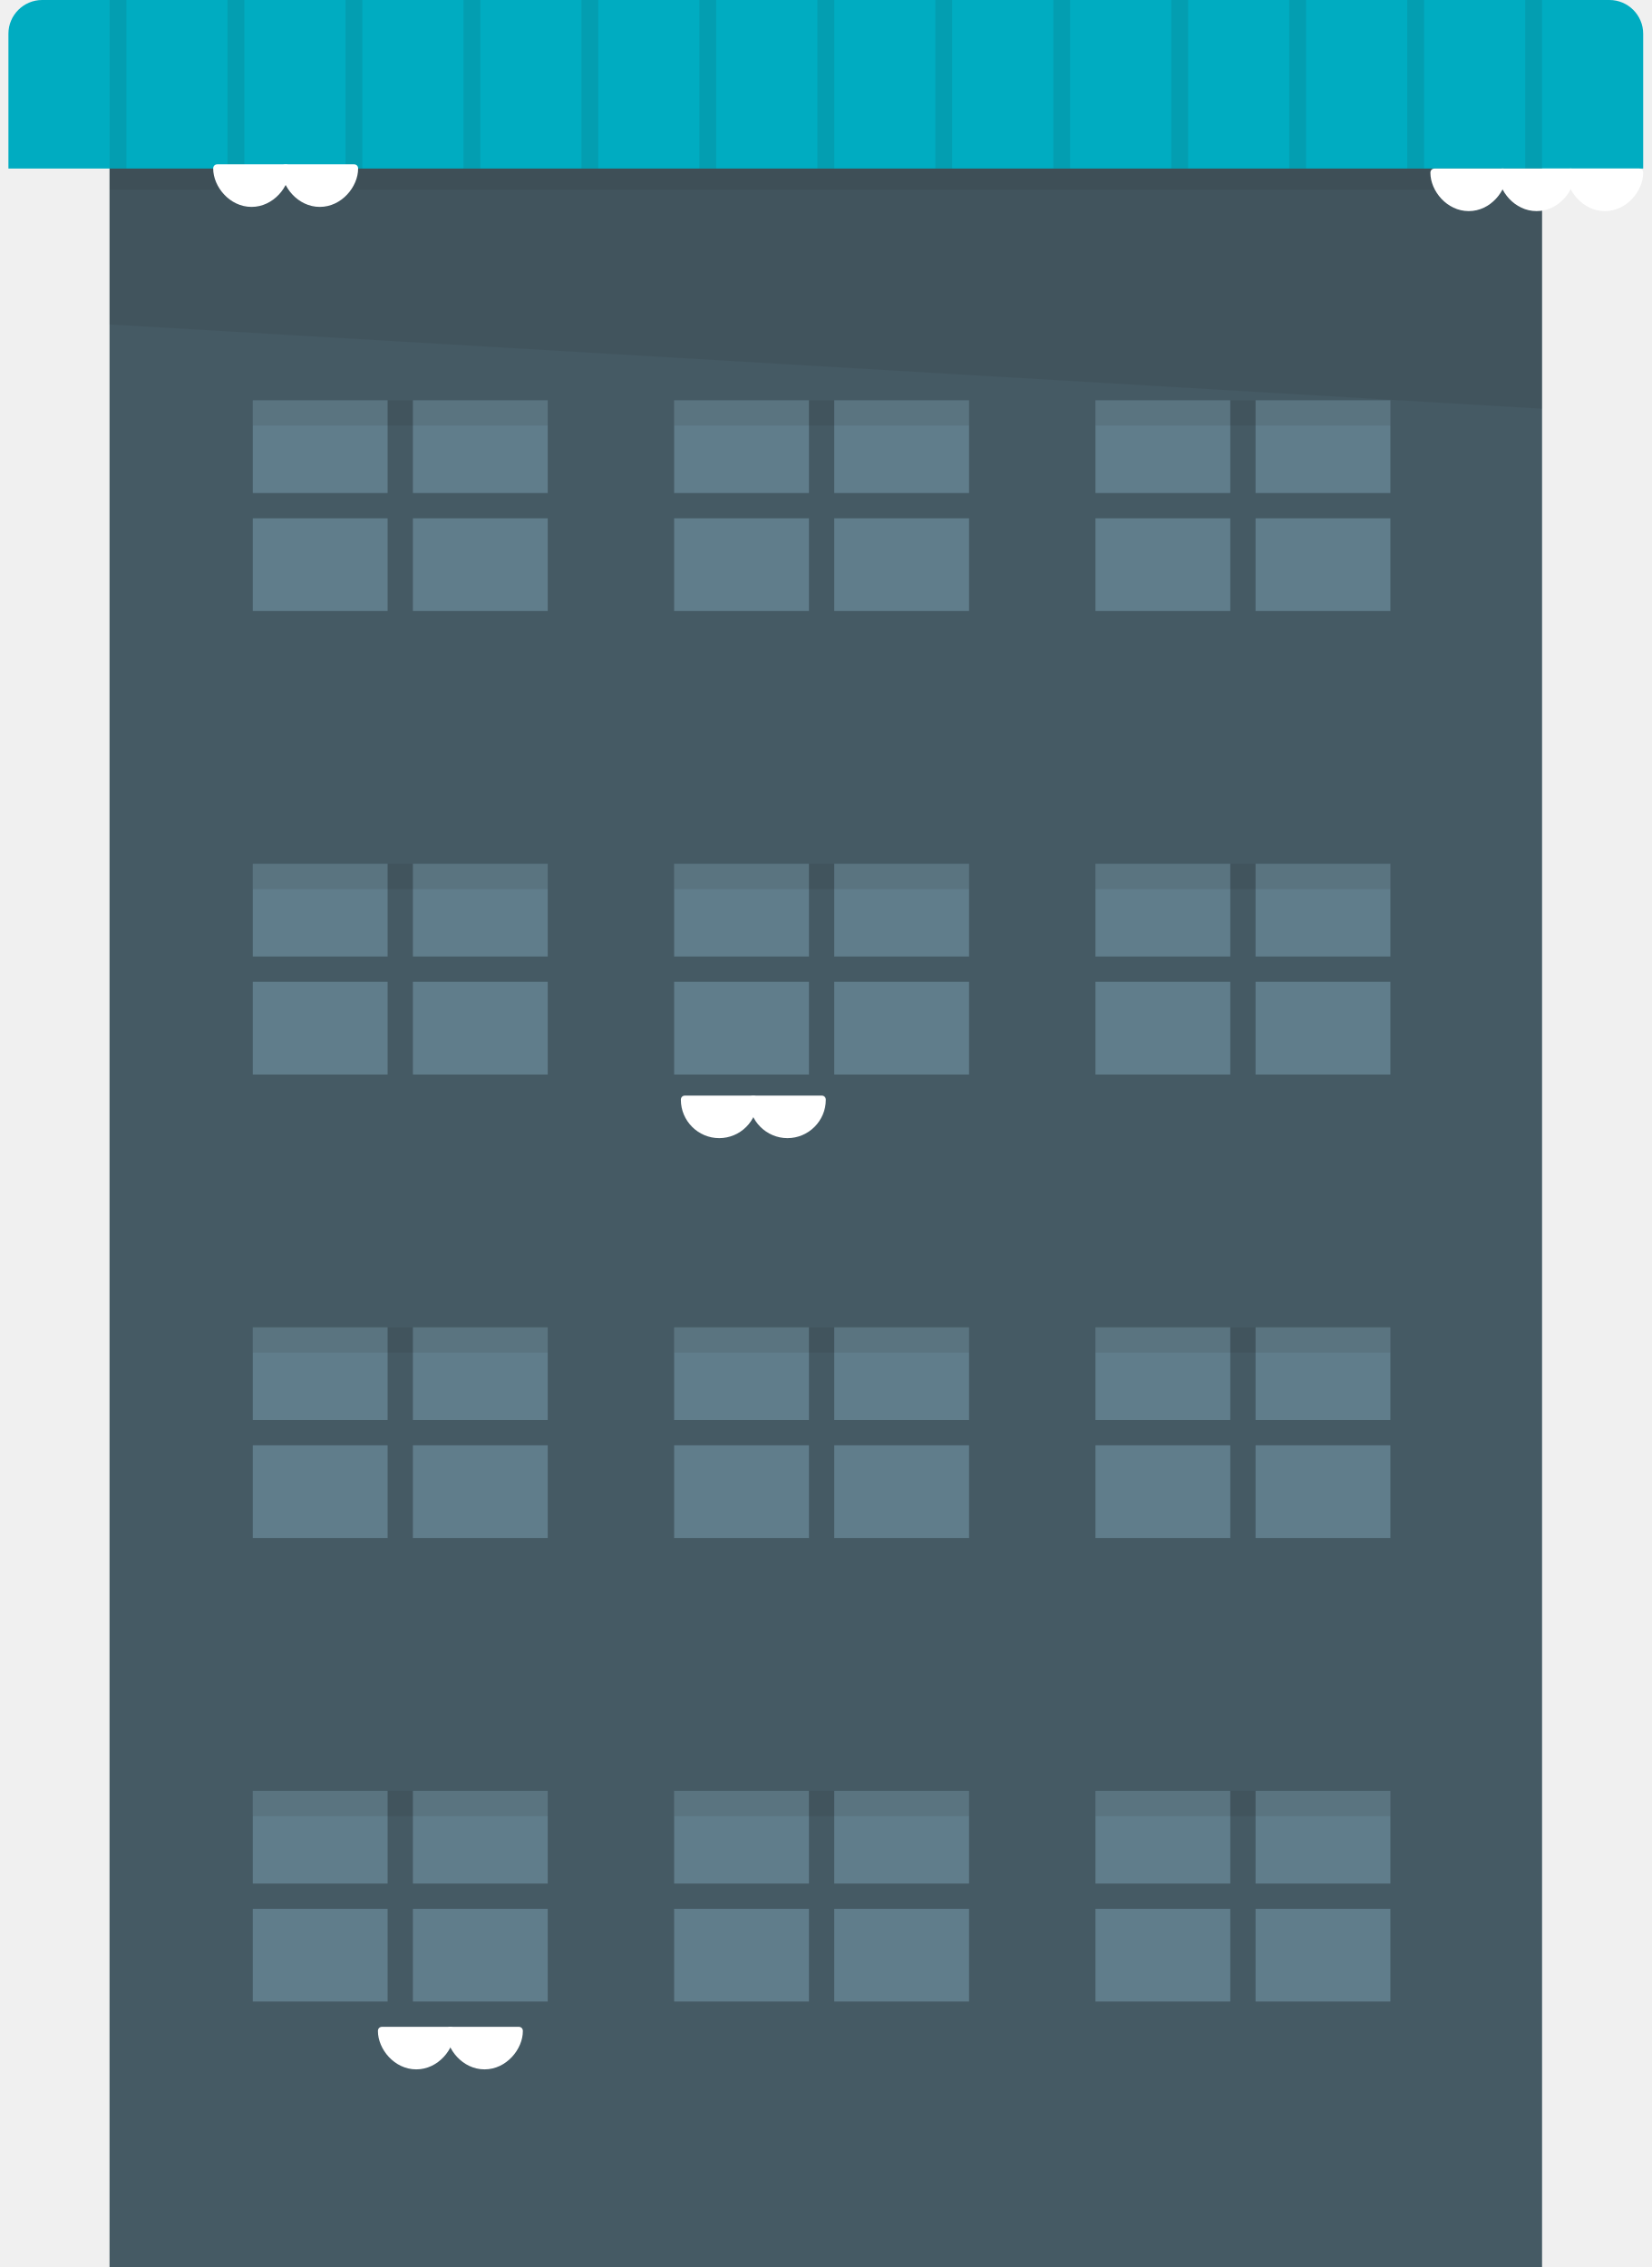
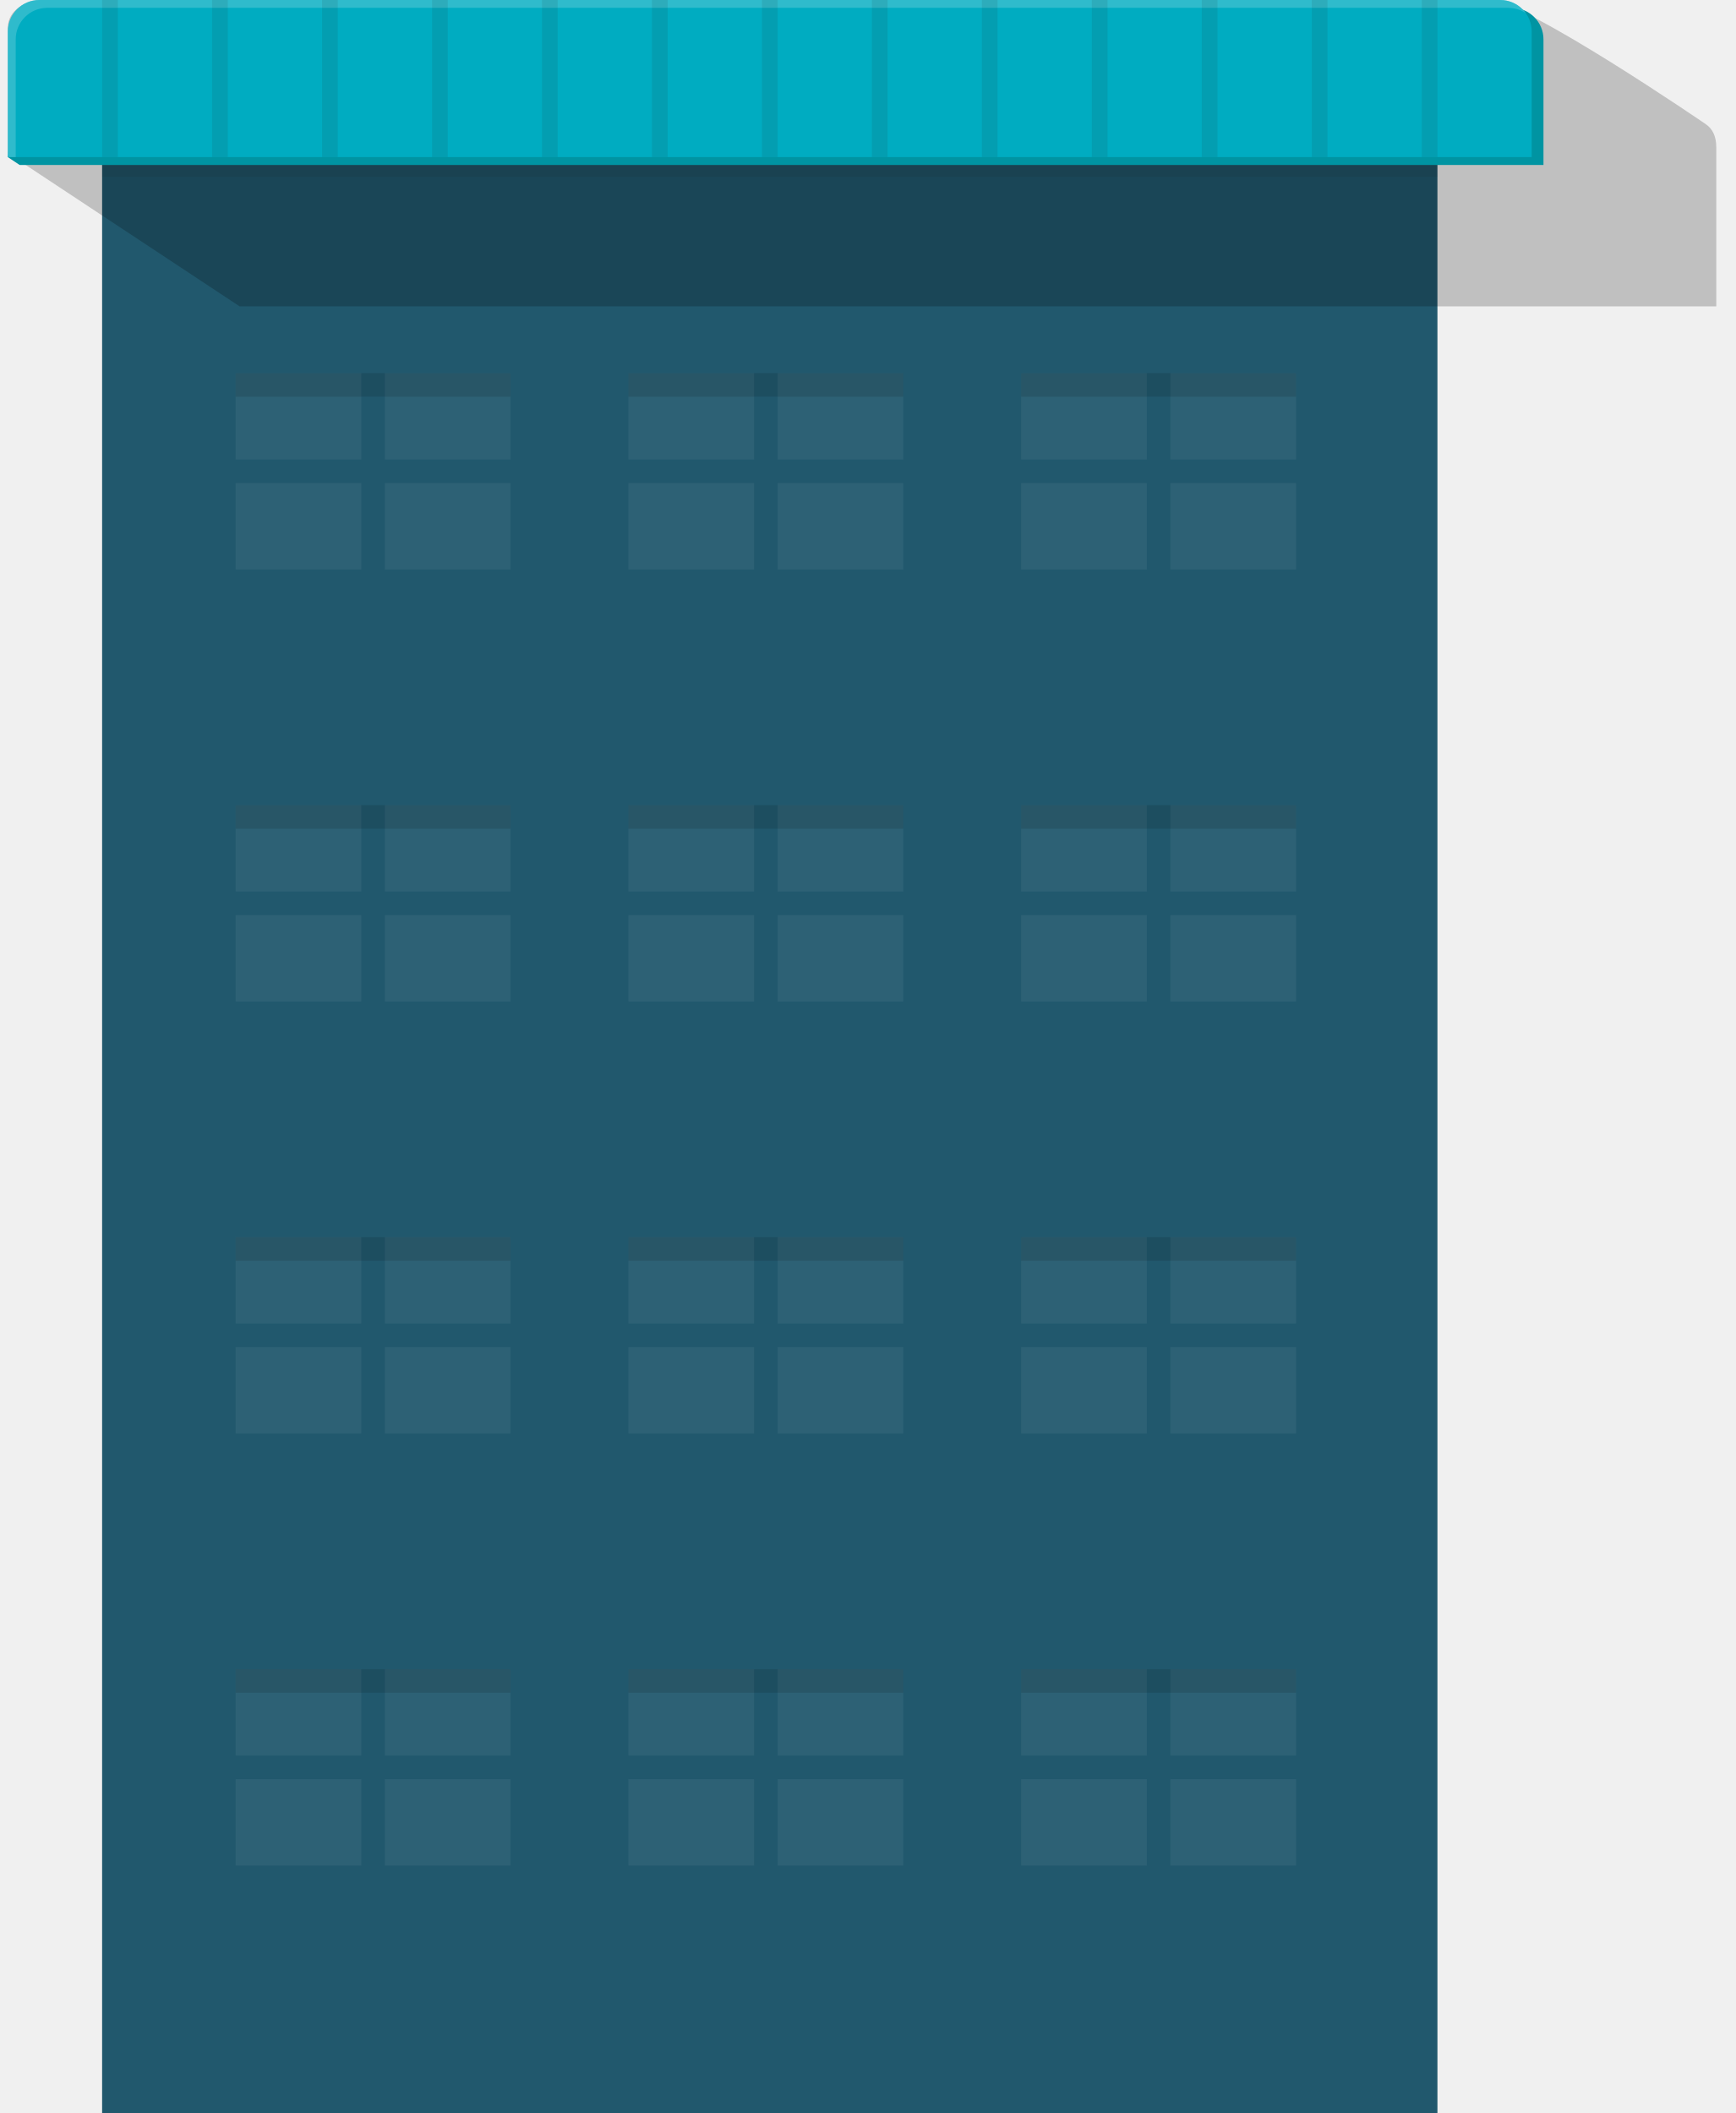
- <svg xmlns="http://www.w3.org/2000/svg" viewBox="0 0 392 538">
-   <path fill="none" d="M0 0h392v538H0z" />
-   <path fill="#455A64" d="M26 11h340v527H26z" />
-   <path fill="#607D8B" d="M198 425h32v22h-32zm62 0h32v22h-32zm-200 0h32v22H60zm100 0h32v22h-32zm138 0h32v22h-32zm-200 0h32v22H98zm100 28h32v22h-32zm62 0h32v22h-32zm-200 0h32v22H60zm100 0h32v22h-32zm138 0h32v22h-32zm-200 0h32v22H98z" />
-   <path fill="#231F20" d="M60 425h70v6H60zm100 0h70v6h-70zm100 0h70v6h-70z" opacity=".1" />
-   <path fill="#607D8B" d="M198 315h32v22h-32zm62 0h32v22h-32zm-200 0h32v22H60zm100 0h32v22h-32zm138 0h32v22h-32zm-200 0h32v22H98zm100 28h32v22h-32zm62 0h32v22h-32zm-200 0h32v22H60zm100 0h32v22h-32zm138 0h32v22h-32zm-200 0h32v22H98z" />
-   <path fill="#231F20" d="M60 315h70v6H60zm100 0h70v6h-70zm100 0h70v6h-70z" opacity=".1" />
-   <path fill="#607D8B" d="M198 205h32v22h-32zm62 0h32v22h-32zm-200 0h32v22H60zm100 0h32v22h-32zm138 0h32v22h-32zm-200 0h32v22H98zm100 28h32v22h-32zm62 0h32v22h-32zm-200 0h32v22H60zm100 0h32v22h-32zm138 0h32v22h-32zm-200 0h32v22H98z" />
-   <path fill="#231F20" d="M60 205h70v6H60zm100 0h70v6h-70zm100 0h70v6h-70z" opacity=".1" />
-   <path fill="#607D8B" d="M198 95h32v22h-32zm62 0h32v22h-32zM60 95h32v22H60zm100 0h32v22h-32zm138 0h32v22h-32zM98 95h32v22H98zm100 28h32v22h-32zm62 0h32v22h-32zm-200 0h32v22H60zm100 0h32v22h-32zm138 0h32v22h-32zm-200 0h32v22H98z" />
-   <path fill="#231F20" d="M60 95h70v6H60zm100 0h70v6h-70zm100 0h70v6h-70zM26 23h340v22H26z" opacity=".1" />
-   <path fill="#231F20" d="M26 23v54l340 20V23z" opacity=".1" />
-   <path fill="#00ACC1" d="M390 40V8c0-4.4-3.6-8-8-8H10C5.6 0 2 3.6 2 8v32h388z" />
-   <path fill="#231F20" d="M362 0h4v40h-4zm-28 0h4v40h-4zm-28 0h4v40h-4zm-28 0h4v40h-4zm-28 0h4v40h-4zm-28 0h4v40h-4zm-28 0h4v40h-4zm-28 0h4v40h-4zm-28 0h4v40h-4zm-28 0h4v40h-4zM82 0h4v40h-4zM54 0h4v40h-4zM26 0h4v40h-4z" opacity=".1" />
-   <g fill="#fff">
-     <path d="M106.9 482c0 4-3.6 8.1-8.1 8.1s-8.1-4.1-8.1-8.1h16.2z" />
-     <path d="M98.8 491.1c-5.2 0-9.1-4.8-9.1-9.1 0-.6.4-1 1-1h16.2c.6 0 1 .4 1 1 0 4.3-3.9 9.1-9.1 9.1zm-7-8.1c.5 3 3.3 6.1 7 6.1s6.5-3 7-6.1h-14z" />
-     <path d="M123.1 482c0 4-3.6 8.1-8.1 8.1s-8.1-4.1-8.1-8.1h16.2z" />
-     <path d="M115 491.1c-5.2 0-9.1-4.8-9.1-9.1 0-.6.4-1 1-1h16.2c.6 0 1 .4 1 1 0 4.3-3.9 9.1-9.1 9.1zm-7-8.1c.5 3 3.3 6.1 7 6.1s6.5-3 7-6.1h-14z" />
+ <svg xmlns="http://www.w3.org/2000/svg" version="1.1" id="Layer_1" x="0px" y="0px" viewBox="0 0 442 538" style="enable-background:new 0 0 442 538;" xml:space="preserve">
+   <style type="text/css">
+ 	.st0{fill:none;}
+ 	.st1{fill:#21586D;}
+ 	.st2{opacity:0.2;enable-background:new    ;}
+ 	.st3{fill:#2D6175;}
+ 	.st4{opacity:0.1;}
+ 	.st5{fill:#231F20;}
+ 	.st6{fill:#0094A2;}
+ 	.st7{fill:#00ACC1;}
+ 	.st8{opacity:0.39;}
+ 	.st9{fill:#78D3DE;}
+ 	.st10{opacity:0.12;enable-background:new    ;}
+ </style>
+   <g>
+     <rect class="st0" width="392" height="538" />
+     <g>
+       <rect x="26" y="11" class="st1" width="340" height="527" />
+     </g>
+     <path class="st2" d="M69,78h-8L2,39V7c0-4.4,4.6-7,9-7h368c9.2,0,55.3,31.6,55.3,31.6c1.8,1.2,2.7,3.2,2.7,5.9V78h-8H69z" />
+     <g>
+       <g>
+         <rect x="198" y="425" class="st3" width="32" height="22" />
+       </g>
+       <g>
+         <rect x="260" y="425" class="st3" width="32" height="22" />
+       </g>
+       <g>
+         <rect x="60" y="425" class="st3" width="32" height="22" />
+       </g>
+       <g>
+         <rect x="160" y="425" class="st3" width="32" height="22" />
+       </g>
+       <g>
+         <rect x="298" y="425" class="st3" width="32" height="22" />
+       </g>
+       <g>
+         <rect x="98" y="425" class="st3" width="32" height="22" />
+       </g>
+       <g>
+         <rect x="198" y="453" class="st3" width="32" height="22" />
+       </g>
+       <g>
+         <rect x="260" y="453" class="st3" width="32" height="22" />
+       </g>
+       <g>
+         <rect x="60" y="453" class="st3" width="32" height="22" />
+       </g>
+       <g>
+         <rect x="160" y="453" class="st3" width="32" height="22" />
+       </g>
+       <g>
+         <rect x="298" y="453" class="st3" width="32" height="22" />
+       </g>
+       <g>
+         <rect x="98" y="453" class="st3" width="32" height="22" />
+       </g>
+     </g>
+     <g>
+       <g>
+         <rect x="198" y="315" class="st3" width="32" height="22" />
+       </g>
+       <g>
+         <rect x="260" y="315" class="st3" width="32" height="22" />
+       </g>
+       <g>
+         <rect x="60" y="315" class="st3" width="32" height="22" />
+       </g>
+       <g>
+         <rect x="160" y="315" class="st3" width="32" height="22" />
+       </g>
+       <g>
+         <rect x="298" y="315" class="st3" width="32" height="22" />
+       </g>
+       <g>
+         <rect x="98" y="315" class="st3" width="32" height="22" />
+       </g>
+       <g>
+         <rect x="198" y="343" class="st3" width="32" height="22" />
+       </g>
+       <g>
+         <rect x="260" y="343" class="st3" width="32" height="22" />
+       </g>
+       <g>
+         <rect x="60" y="343" class="st3" width="32" height="22" />
+       </g>
+       <g>
+         <rect x="160" y="343" class="st3" width="32" height="22" />
+       </g>
+       <g>
+         <rect x="298" y="343" class="st3" width="32" height="22" />
+       </g>
+       <g>
+         <rect x="98" y="343" class="st3" width="32" height="22" />
+       </g>
+     </g>
+     <g>
+       <g>
+         <rect x="198" y="205" class="st3" width="32" height="22" />
+       </g>
+       <g>
+         <rect x="260" y="205" class="st3" width="32" height="22" />
+       </g>
+       <g>
+         <rect x="60" y="205" class="st3" width="32" height="22" />
+       </g>
+       <g>
+         <rect x="160" y="205" class="st3" width="32" height="22" />
+       </g>
+       <g>
+         <rect x="298" y="205" class="st3" width="32" height="22" />
+       </g>
+       <g>
+         <rect x="98" y="205" class="st3" width="32" height="22" />
+       </g>
+       <g>
+         <rect x="198" y="233" class="st3" width="32" height="22" />
+       </g>
+       <g>
+         <rect x="260" y="233" class="st3" width="32" height="22" />
+       </g>
+       <g>
+         <rect x="60" y="233" class="st3" width="32" height="22" />
+       </g>
+       <g>
+         <rect x="160" y="233" class="st3" width="32" height="22" />
+       </g>
+       <g>
+         <rect x="298" y="233" class="st3" width="32" height="22" />
+       </g>
+       <g>
+         <rect x="98" y="233" class="st3" width="32" height="22" />
+       </g>
+     </g>
+     <g>
+       <g>
+         <rect x="198" y="95" class="st3" width="32" height="22" />
+       </g>
+       <g>
+         <rect x="260" y="95" class="st3" width="32" height="22" />
+       </g>
+       <g>
+         <rect x="60" y="95" class="st3" width="32" height="22" />
+       </g>
+       <g>
+         <rect x="160" y="95" class="st3" width="32" height="22" />
+       </g>
+       <g>
+         <rect x="298" y="95" class="st3" width="32" height="22" />
+       </g>
+       <g>
+         <rect x="98" y="95" class="st3" width="32" height="22" />
+       </g>
+       <g>
+         <rect x="198" y="123" class="st3" width="32" height="22" />
+       </g>
+       <g>
+         <rect x="260" y="123" class="st3" width="32" height="22" />
+       </g>
+       <g>
+         <rect x="60" y="123" class="st3" width="32" height="22" />
+       </g>
+       <g>
+         <rect x="160" y="123" class="st3" width="32" height="22" />
+       </g>
+       <g>
+         <rect x="298" y="123" class="st3" width="32" height="22" />
+       </g>
+       <g>
+         <rect x="98" y="123" class="st3" width="32" height="22" />
+       </g>
+     </g>
+     <g>
+       <g class="st4">
+         <g>
+           <rect x="26" y="23" class="st5" width="340" height="22" />
+         </g>
+       </g>
+       <g>
+         <g>
+           <path class="st6" d="M393,42V10c0-4.4-3.6-8-8-8H13c-4.4,0-8,3.6-8,8L2,40l3,2H393z" />
+         </g>
+         <g>
+           <path class="st7" d="M390,40V8c0-4.4-3.6-8-8-8H10C5.6,0,2,3.6,2,8v32H390z" />
+         </g>
+         <g class="st8">
+           <path class="st9" d="M388.6,3.4C387.3,2.5,385.7,2,384,2H12c-4.4,0-8,3.6-8,8v30H2V8c0-4.4,3.6-8,8-8h372      C384.7,0,387.1,1.4,388.6,3.4z" />
+         </g>
+         <g class="st4">
+           <g>
+             <rect x="362" class="st5" width="4" height="40" />
+           </g>
+         </g>
+         <g class="st4">
+           <g>
+             <rect x="334" class="st5" width="4" height="40" />
+           </g>
+         </g>
+         <g class="st4">
+           <g>
+             <rect x="306" class="st5" width="4" height="40" />
+           </g>
+         </g>
+         <g class="st4">
+           <g>
+             <rect x="278" class="st5" width="4" height="40" />
+           </g>
+         </g>
+         <g class="st4">
+           <g>
+             <rect x="250" class="st5" width="4" height="40" />
+           </g>
+         </g>
+         <g class="st4">
+           <g>
+             <rect x="222" class="st5" width="4" height="40" />
+           </g>
+         </g>
+         <g class="st4">
+           <g>
+             <rect x="194" class="st5" width="4" height="40" />
+           </g>
+         </g>
+         <g class="st4">
+           <g>
+             <rect x="166" class="st5" width="4" height="40" />
+           </g>
+         </g>
+         <g class="st4">
+           <g>
+             <rect x="138" class="st5" width="4" height="40" />
+           </g>
+         </g>
+         <g class="st4">
+           <g>
+             <rect x="110" class="st5" width="4" height="40" />
+           </g>
+         </g>
+         <g class="st4">
+           <g>
+             <rect x="82" class="st5" width="4" height="40" />
+           </g>
+         </g>
+         <g class="st4">
+           <g>
+             <rect x="54" class="st5" width="4" height="40" />
+           </g>
+         </g>
+         <g class="st4">
+           <g>
+             <rect x="26" class="st5" width="4" height="40" />
+           </g>
+         </g>
+       </g>
+     </g>
  </g>
-   <g fill="#fff">
-     <path d="M67.8 40c0 4-3.6 8.1-8.1 8.1S51.6 44 51.6 40h16.2z" />
-     <path d="M59.7 49.1c-5.2 0-9.1-4.8-9.1-9.1 0-.6.4-1 1-1h16.2c.6 0 1 .4 1 1 0 4.3-3.9 9.1-9.1 9.1zm-7-8.1c.5 3 3.3 6.1 7 6.1s6.5-3 7-6.1h-14z" />
-     <path d="M84 40c0 4-3.6 8.1-8.1 8.1S67.8 44 67.8 40H84z" />
-     <path d="M75.9 49.1c-5.2 0-9.1-4.8-9.1-9.1 0-.6.4-1 1-1H84c.6 0 1 .4 1 1 0 4.3-3.9 9.1-9.1 9.1zm-7-8.1c.5 3 3.3 6.1 7 6.1s6.5-3 7-6.1h-14z" />
-   </g>
-   <g fill="#fff">
-     <path d="M178.8 261c0 4.5-3.6 8.1-8.1 8.1s-8.1-3.6-8.1-8.1h16.2z" />
-     <path d="M170.7 270.1c-5 0-9.1-4.1-9.1-9.1 0-.6.4-1 1-1h16.2c.6 0 1 .4 1 1 0 5-4.1 9.1-9.1 9.1zm-7-8.1c.5 3.4 3.4 6.1 7 6.1s6.5-2.7 7-6.1h-14z" />
-     <path d="M195 261c0 4.5-3.6 8.1-8.1 8.1s-8.1-3.6-8.1-8.1H195z" />
-     <path d="M186.9 270.1c-5 0-9.1-4.1-9.1-9.1 0-.6.4-1 1-1H195c.6 0 1 .4 1 1 0 5-4.1 9.1-9.1 9.1zm-7-8.1c.5 3.4 3.4 6.1 7 6.1s6.5-2.7 7-6.1h-14z" />
-   </g>
-   <g fill="#fff">
-     <path d="M356.6 41c0 4-3.6 8.1-8.1 8.1s-8.1-4.1-8.1-8.1h16.2z" />
-     <path d="M348.6 50.1c-5.2 0-9.1-4.8-9.1-9.1 0-.6.4-1 1-1h16.2c.6 0 1 .4 1 1-.1 4.3-3.9 9.1-9.1 9.1zm-7-8.1c.5 3 3.3 6.1 7 6.1s6.5-3 7-6.1h-14z" />
-     <path d="M372.8 41c0 4-3.6 8.1-8.1 8.1s-8.1-4.1-8.1-8.1h16.2z" />
-     <path d="M364.7 50.1c-5.2 0-9.1-4.8-9.1-9.1 0-.6.4-1 1-1h16.2c.6 0 1 .4 1 1 0 4.3-3.9 9.1-9.1 9.1zm-7-8.1c.5 3 3.3 6.1 7 6.1s6.5-3 7-6.1h-14z" />
-     <path d="M389 41c0 4-3.6 8.1-8.1 8.1s-8.1-4.1-8.1-8.1H389z" />
-     <path d="M380.9 50.1c-5.2 0-9.1-4.8-9.1-9.1 0-.6.4-1 1-1H389c.6 0 1 .4 1 1 0 4.3-3.9 9.1-9.1 9.1zm-7-8.1c.5 3 3.3 6.1 7 6.1s6.5-3 7-6.1h-14z" />
-   </g>
+   <rect x="60" y="425" class="st10" width="70" height="6" />
+   <rect x="160" y="425" class="st10" width="70" height="6" />
+   <rect x="260" y="425" class="st10" width="70" height="6" />
+   <rect x="60" y="315" class="st10" width="70" height="6" />
+   <rect x="160" y="315" class="st10" width="70" height="6" />
+   <rect x="260" y="315" class="st10" width="70" height="6" />
+   <rect x="60" y="205" class="st10" width="70" height="6" />
+   <rect x="160" y="205" class="st10" width="70" height="6" />
+   <rect x="260" y="205" class="st10" width="70" height="6" />
+   <rect x="60" y="95" class="st10" width="70" height="6" />
+   <rect x="160" y="95" class="st10" width="70" height="6" />
+   <rect x="260" y="95" class="st10" width="70" height="6" />
</svg>
